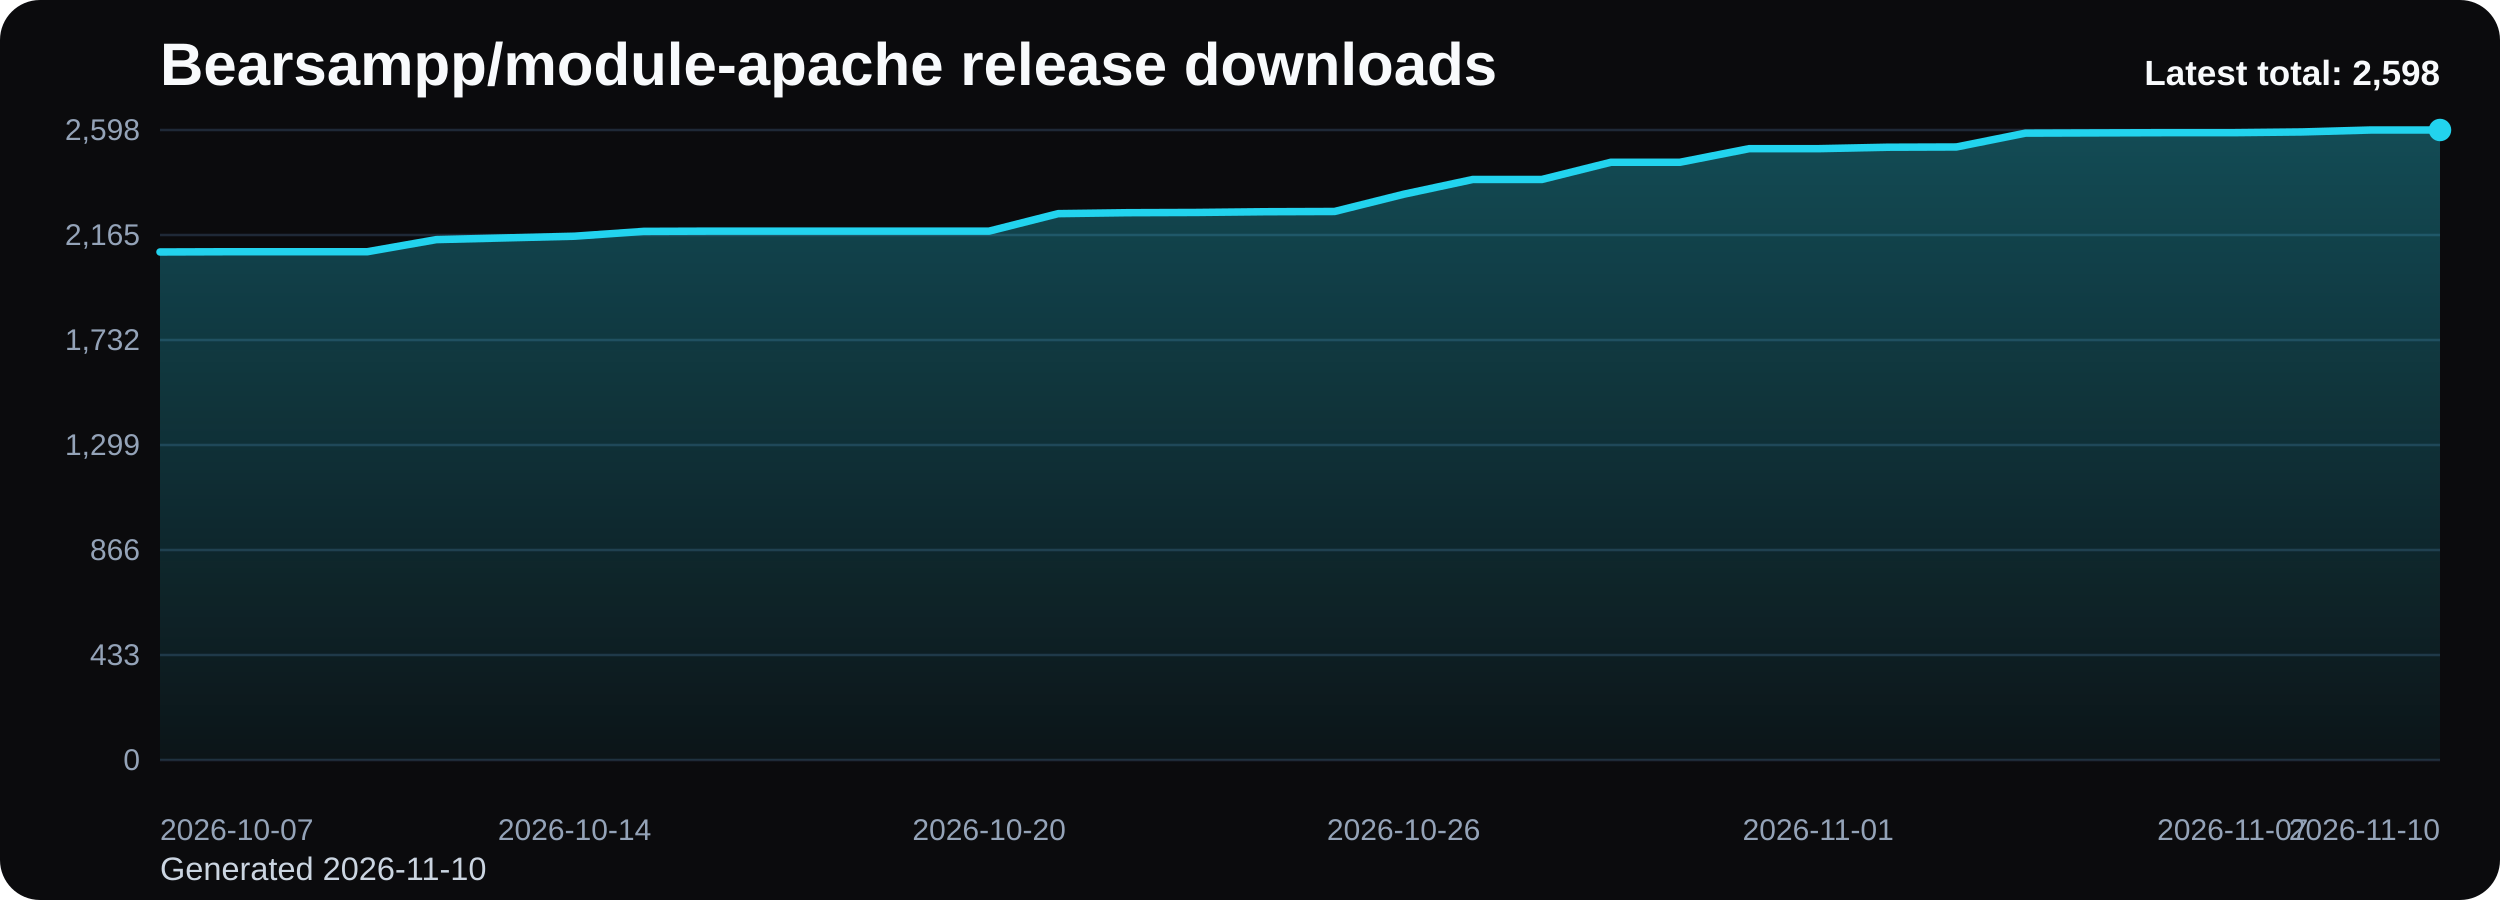
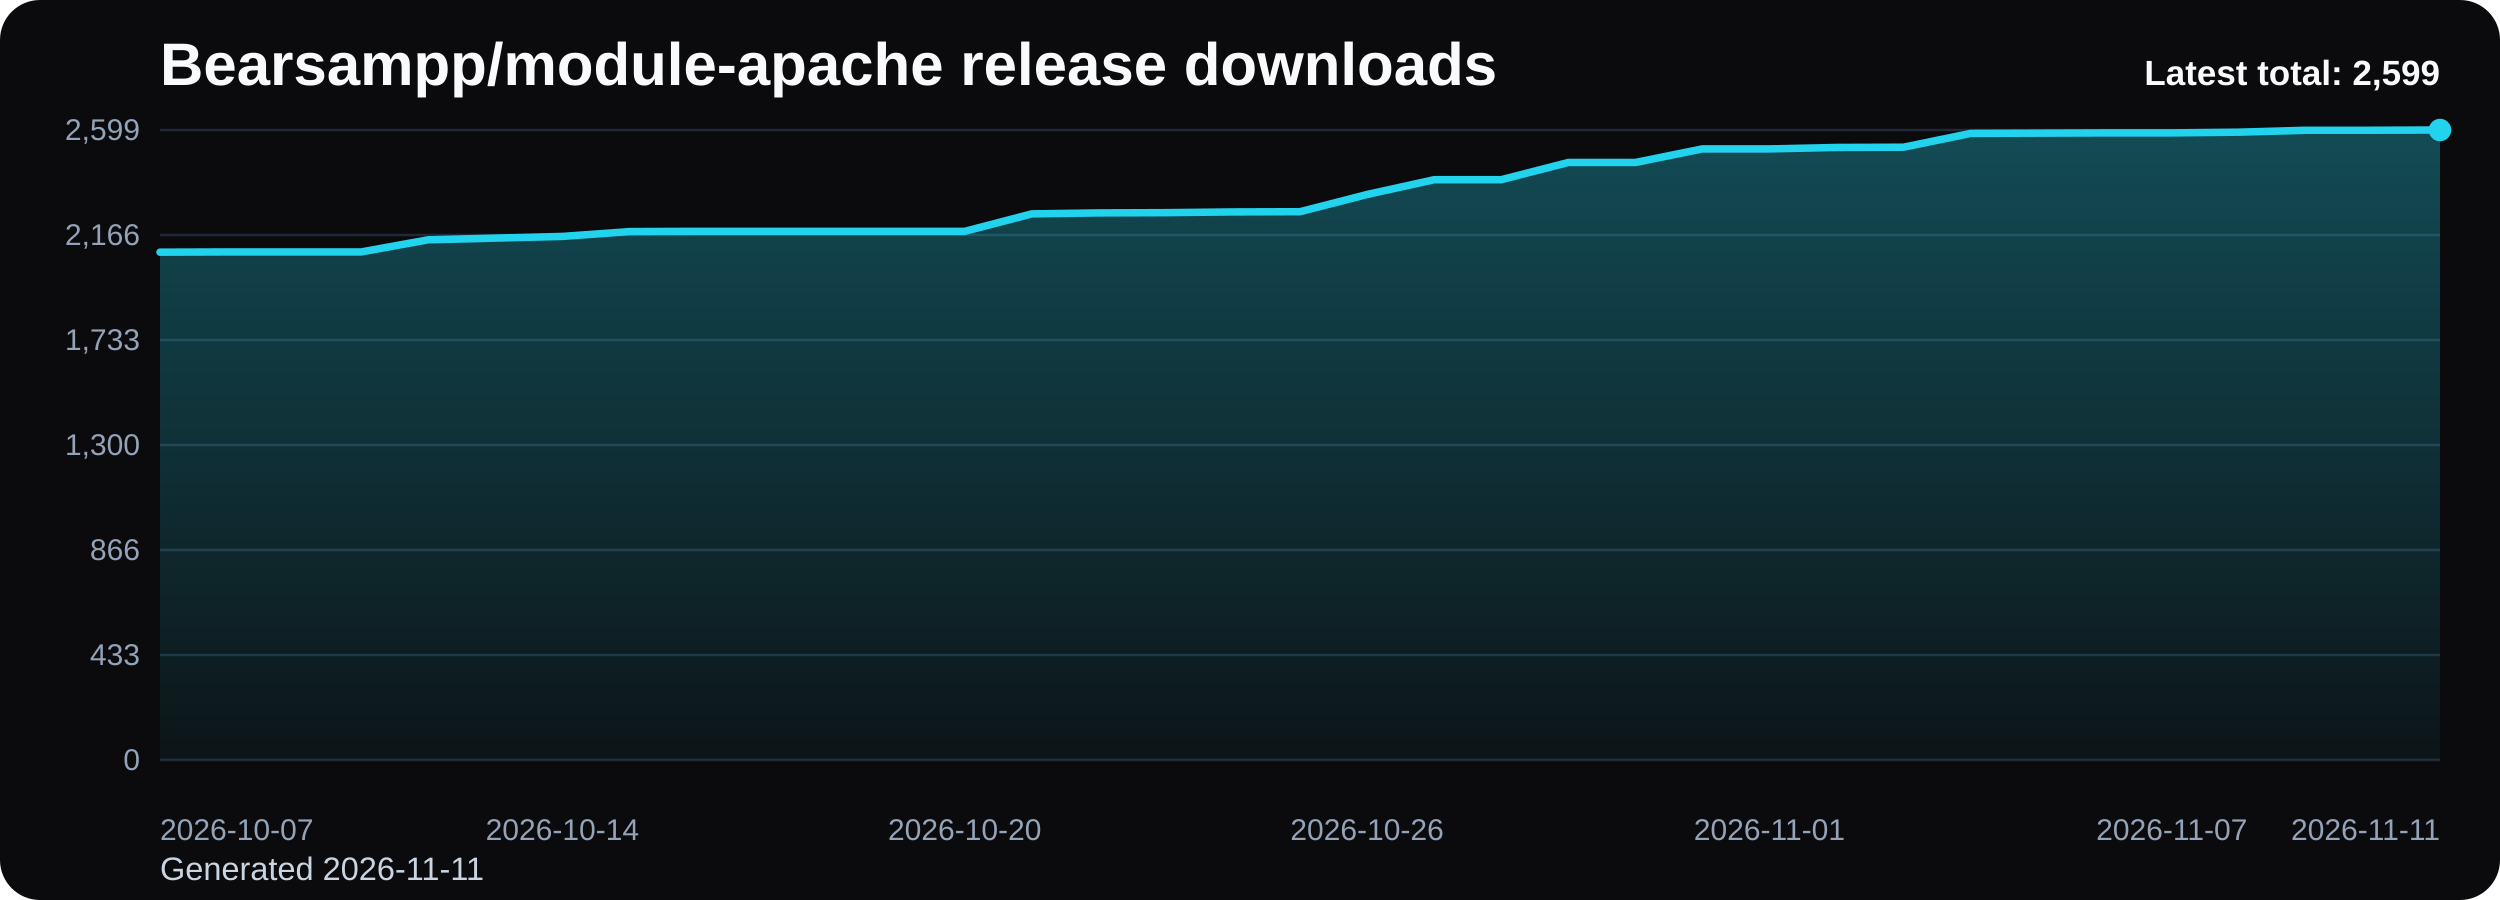
<svg xmlns="http://www.w3.org/2000/svg" viewBox="0 0 1000 360" role="img" aria-label="Bearsampp/module-apache release downloads chart">
  <defs>
    <linearGradient id="fill-total-trend-black" x1="0" y1="0" x2="0" y2="1">
      <stop offset="0%" stop-color="#22d3ee" stop-opacity="0.32" />
      <stop offset="100%" stop-color="#22d3ee" stop-opacity="0.05" />
    </linearGradient>
    <style>
      .bg { fill: #0b0b0d; }
      .title { font: 700 24px Arial, sans-serif; fill: #f8fafc; }
      .sub { font: 400 13px Arial, sans-serif; fill: #cbd5e1; }
      .grid { stroke: #1f2937; stroke-width: 1; }
      .axis { font: 400 12px Arial, sans-serif; fill: #94a3b8; }
      .line { fill: none; stroke: #22d3ee; stroke-width: 3; stroke-linecap: round; stroke-linejoin: round; }
      .dot { fill: #22d3ee; }
      .value { font: 600 11px Arial, sans-serif; fill: #cbd5e1; }
      .latest { font: 700 14px Arial, sans-serif; fill: #f8fafc; }
    </style>
  </defs>
  <rect class="bg" x="0" y="0" width="1000" height="360" rx="16" />
  <text class="title" x="64" y="34">Bearsampp/module-apache release downloads</text>
-   <text class="sub" x="64" y="352">Generated 2026-11-10</text>
+   <text class="sub" x="64" y="352">Generated 2026-11-11</text>
  <line x1="64" y1="52.00" x2="976" y2="52.00" class="grid" />
-   <text x="56" y="56.00" text-anchor="end" class="axis">2,598</text>
+   <text x="56" y="56.00" text-anchor="end" class="axis">2,599</text>
  <line x1="64" y1="94.00" x2="976" y2="94.00" class="grid" />
-   <text x="56" y="98.00" text-anchor="end" class="axis">2,165</text>
+   <text x="56" y="98.00" text-anchor="end" class="axis">2,166</text>
  <line x1="64" y1="136.00" x2="976" y2="136.00" class="grid" />
-   <text x="56" y="140.00" text-anchor="end" class="axis">1,732</text>
+   <text x="56" y="140.00" text-anchor="end" class="axis">1,733</text>
  <line x1="64" y1="178.00" x2="976" y2="178.00" class="grid" />
-   <text x="56" y="182.00" text-anchor="end" class="axis">1,299</text>
+   <text x="56" y="182.00" text-anchor="end" class="axis">1,300</text>
  <line x1="64" y1="220.00" x2="976" y2="220.00" class="grid" />
  <text x="56" y="224.00" text-anchor="end" class="axis">866</text>
  <line x1="64" y1="262.00" x2="976" y2="262.00" class="grid" />
  <text x="56" y="266.00" text-anchor="end" class="axis">433</text>
  <line x1="64" y1="304.00" x2="976" y2="304.00" class="grid" />
  <text x="56" y="308.00" text-anchor="end" class="axis">0</text>
-   <path d="M 64.00 304 L 64.00 100.79 L 91.64 100.69 L 119.27 100.69 L 146.91 100.69 L 174.55 95.84 L 202.18 95.16 L 229.82 94.48 L 257.45 92.55 L 285.09 92.45 L 312.73 92.45 L 340.36 92.45 L 368.00 92.45 L 395.64 92.45 L 423.27 85.46 L 450.91 85.08 L 478.55 84.98 L 506.18 84.69 L 533.82 84.59 L 561.45 77.70 L 589.09 71.79 L 616.73 71.79 L 644.36 64.90 L 672.00 64.90 L 699.64 59.47 L 727.27 59.47 L 754.91 58.89 L 782.55 58.79 L 810.18 53.26 L 837.82 53.16 L 865.45 53.07 L 893.09 53.07 L 920.73 52.78 L 948.36 52.00 L 976.00 52.00 L 976.00 304 Z" fill="url(#fill-total-trend-black)" />
-   <polyline class="line" points="64.00,100.79 91.64,100.69 119.27,100.69 146.91,100.69 174.55,95.84 202.18,95.16 229.82,94.48 257.45,92.55 285.09,92.45 312.73,92.45 340.36,92.45 368.00,92.45 395.64,92.45 423.27,85.46 450.91,85.08 478.55,84.98 506.18,84.69 533.82,84.59 561.45,77.70 589.09,71.79 616.73,71.79 644.36,64.90 672.00,64.90 699.64,59.47 727.27,59.47 754.91,58.89 782.55,58.79 810.18,53.26 837.82,53.16 865.45,53.07 893.09,53.07 920.73,52.78 948.36,52.00 976.00,52.00" />
+   <path d="M 64.00 304 L 64.00 100.87 L 90.82 100.77 L 117.65 100.77 L 144.47 100.77 L 171.29 95.92 L 198.12 95.24 L 224.94 94.57 L 251.76 92.63 L 278.59 92.53 L 305.41 92.53 L 332.24 92.53 L 359.06 92.53 L 385.88 92.53 L 412.71 85.55 L 439.53 85.16 L 466.35 85.06 L 493.18 84.77 L 520.00 84.68 L 546.82 77.79 L 573.65 71.88 L 600.47 71.88 L 627.29 64.99 L 654.12 64.99 L 680.94 59.56 L 707.76 59.56 L 734.59 58.98 L 761.41 58.88 L 788.24 53.36 L 815.06 53.26 L 841.88 53.16 L 868.71 53.16 L 895.53 52.87 L 922.35 52.10 L 949.18 52.10 L 976.00 52.00 L 976.00 304 Z" fill="url(#fill-total-trend-black)" />
+   <polyline class="line" points="64.00,100.87 90.82,100.77 117.65,100.77 144.47,100.77 171.29,95.92 198.12,95.24 224.94,94.57 251.76,92.63 278.59,92.53 305.41,92.53 332.24,92.53 359.06,92.53 385.88,92.53 412.71,85.55 439.53,85.16 466.35,85.06 493.18,84.77 520.00,84.68 546.82,77.79 573.65,71.88 600.47,71.88 627.29,64.99 654.12,64.99 680.94,59.56 707.76,59.56 734.59,58.98 761.41,58.88 788.24,53.36 815.06,53.26 841.88,53.16 868.71,53.16 895.53,52.87 922.35,52.10 949.18,52.10 976.00,52.00" />
  <circle class="dot" cx="976.00" cy="52.00" r="4.5" />
  <text class="axis" x="64.00" y="336" text-anchor="start">2026-10-07</text>
-   <text class="axis" x="229.82" y="336" text-anchor="middle">2026-10-14</text>
-   <text class="axis" x="395.64" y="336" text-anchor="middle">2026-10-20</text>
-   <text class="axis" x="561.45" y="336" text-anchor="middle">2026-10-26</text>
-   <text class="axis" x="727.27" y="336" text-anchor="middle">2026-11-01</text>
-   <text class="axis" x="893.09" y="336" text-anchor="middle">2026-11-07</text>
-   <text class="axis" x="976.00" y="336" text-anchor="end">2026-11-10</text>
-   <text class="latest" x="976" y="34" text-anchor="end">Latest total: 2,598</text>
+   <text class="axis" x="224.94" y="336" text-anchor="middle">2026-10-14</text>
+   <text class="axis" x="385.88" y="336" text-anchor="middle">2026-10-20</text>
+   <text class="axis" x="546.82" y="336" text-anchor="middle">2026-10-26</text>
+   <text class="axis" x="707.76" y="336" text-anchor="middle">2026-11-01</text>
+   <text class="axis" x="868.71" y="336" text-anchor="middle">2026-11-07</text>
+   <text class="axis" x="976.00" y="336" text-anchor="end">2026-11-11</text>
+   <text class="latest" x="976" y="34" text-anchor="end">Latest total: 2,599</text>
</svg>
